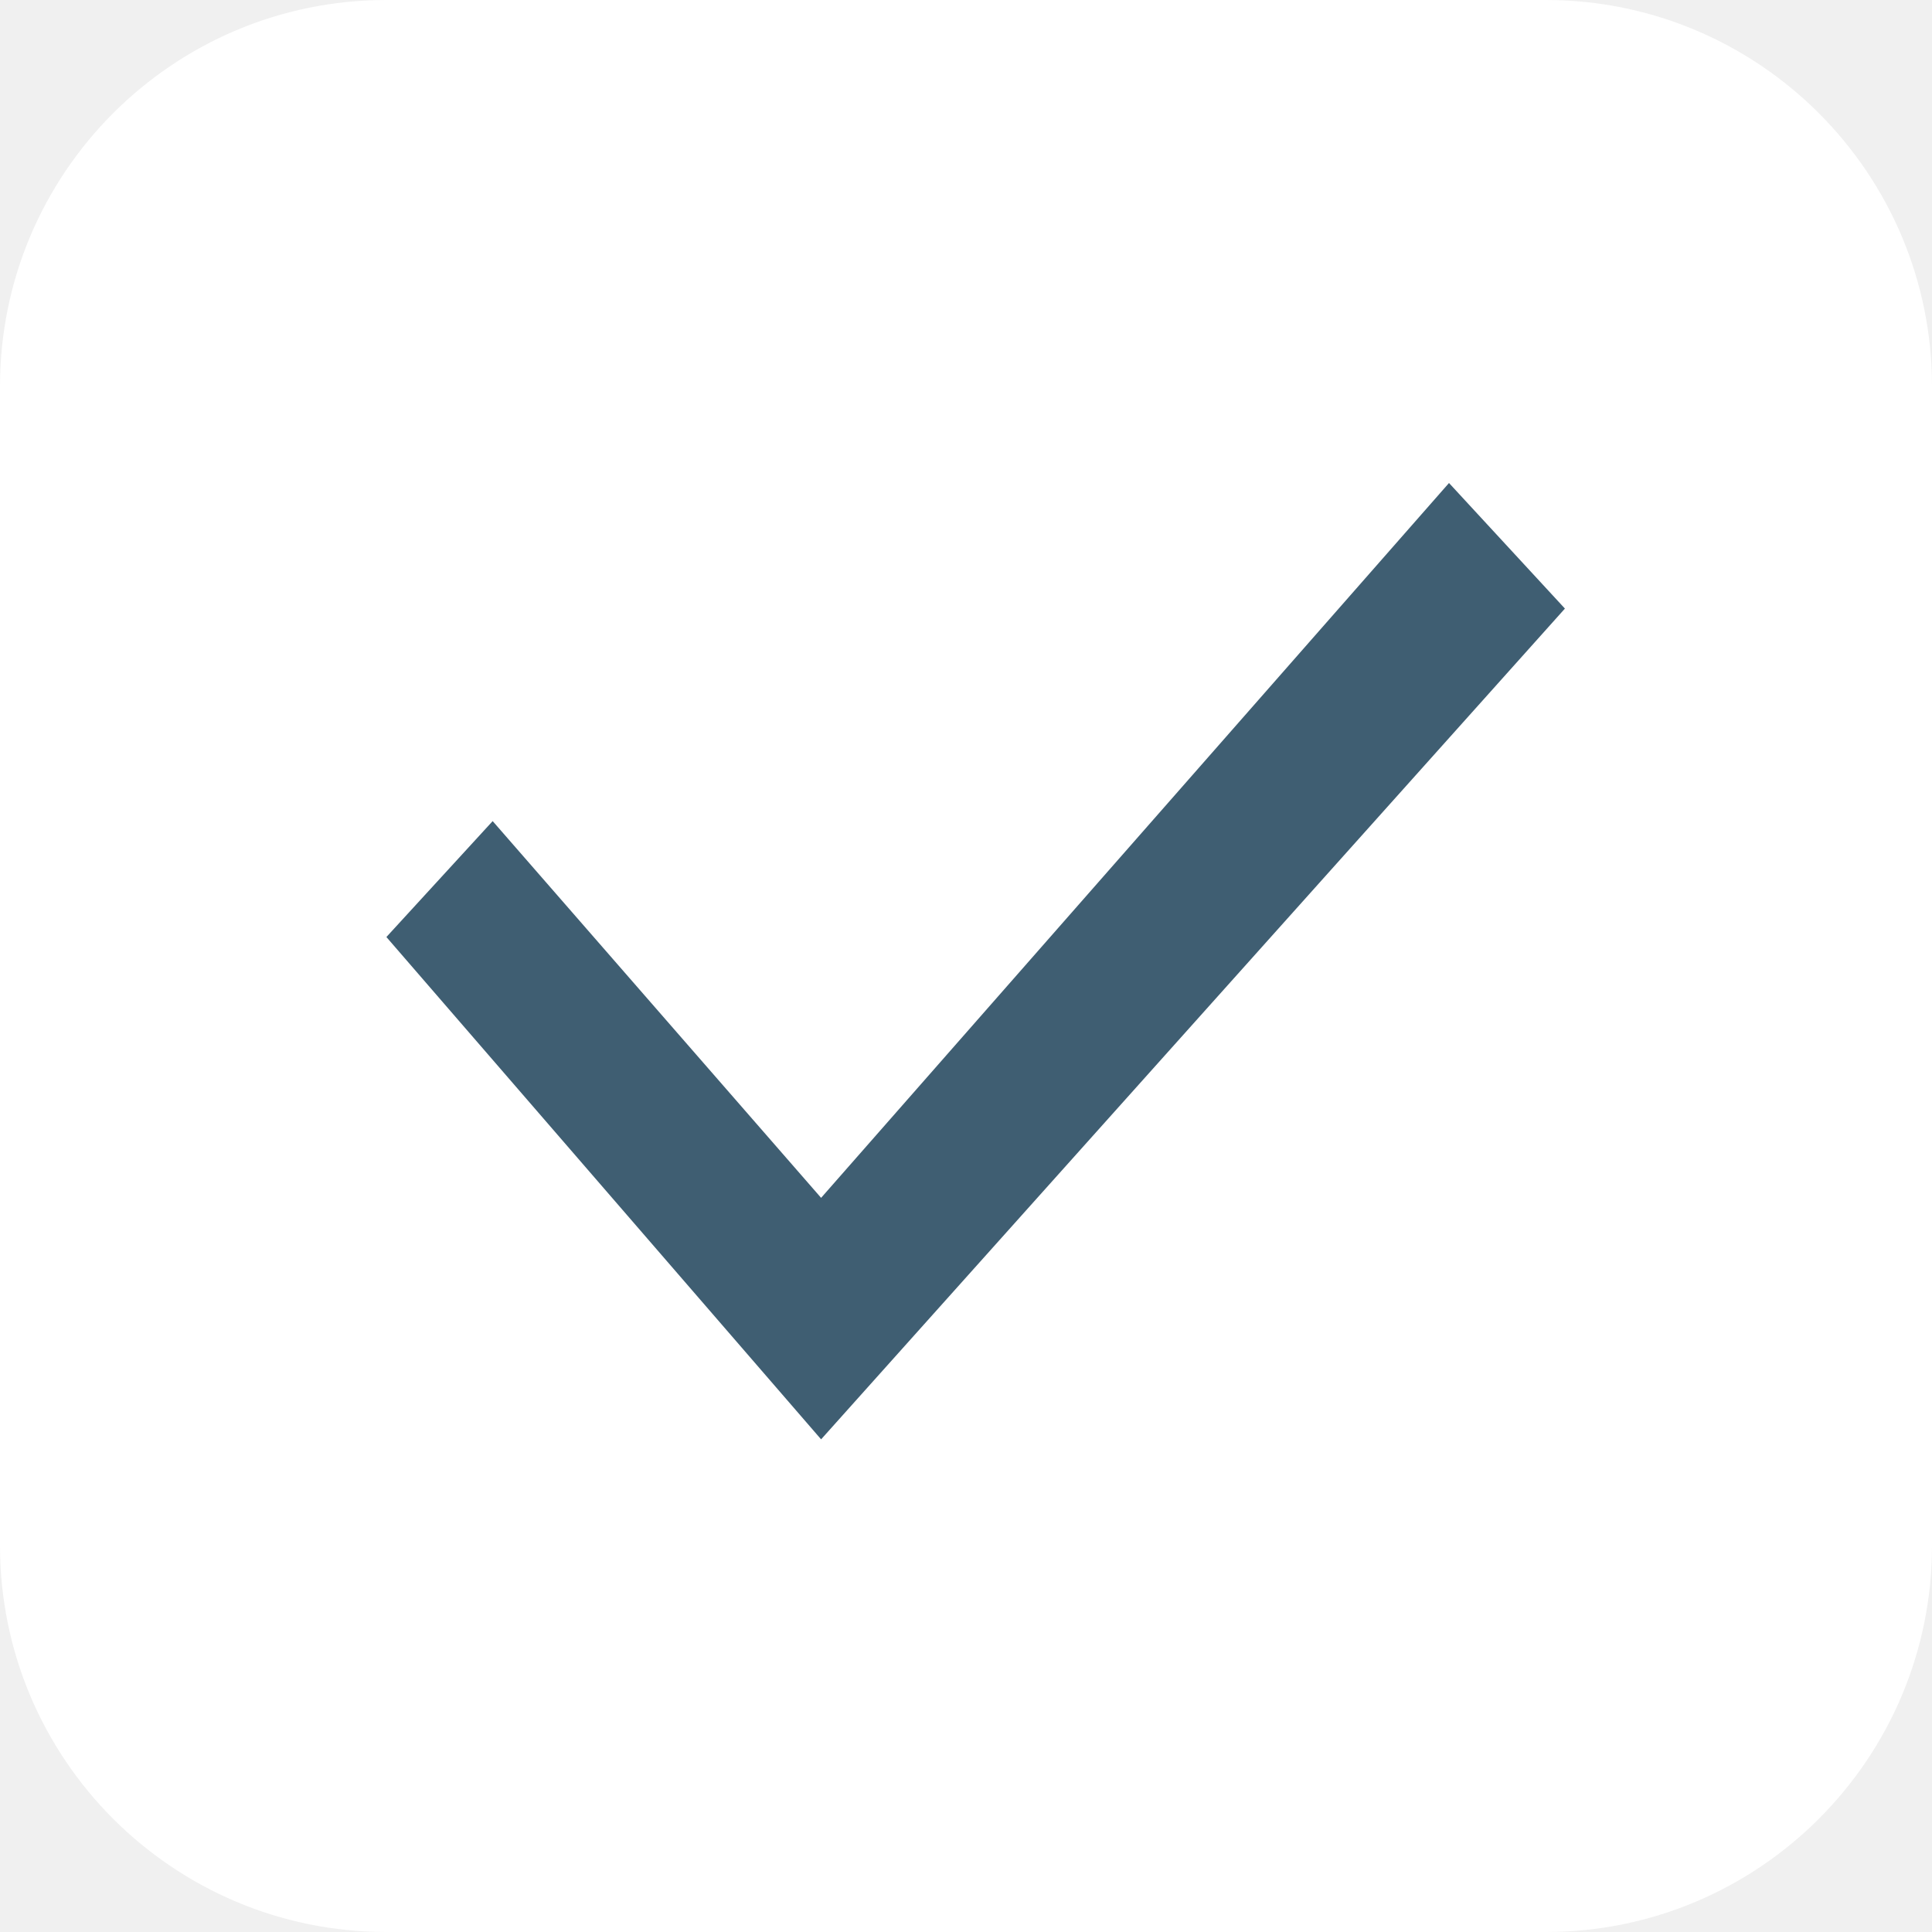
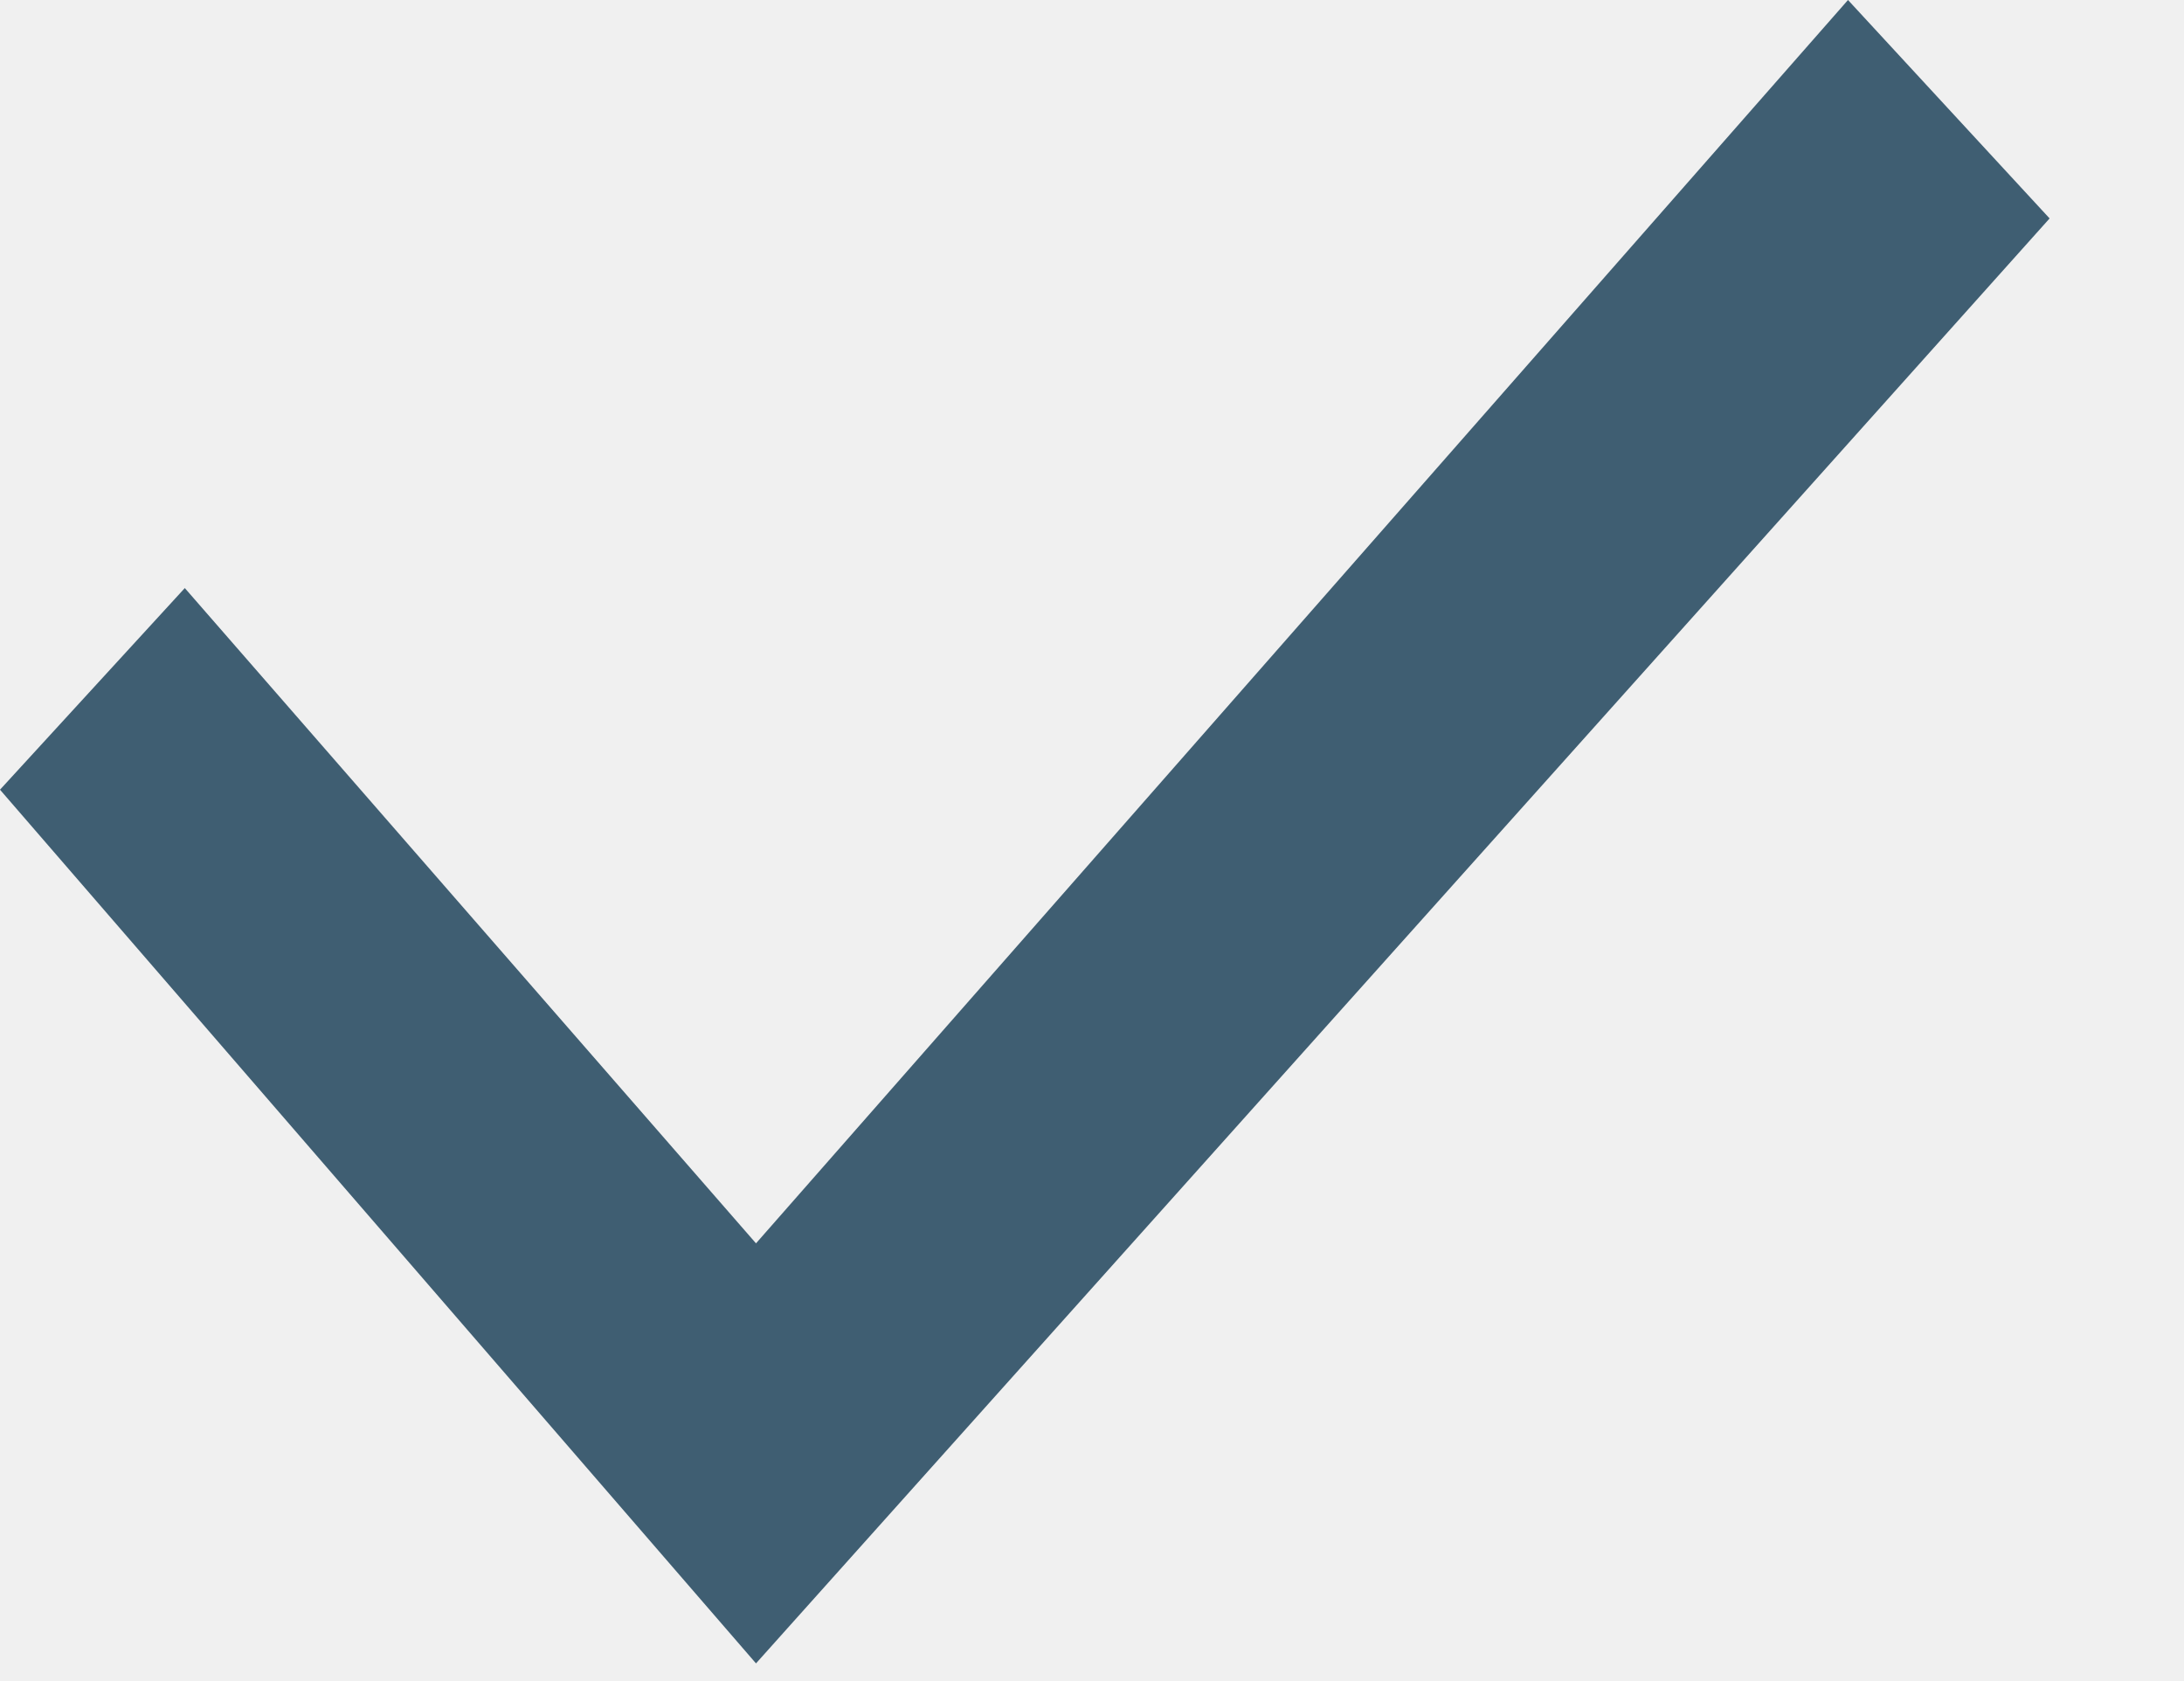
- <svg xmlns="http://www.w3.org/2000/svg" width="20" height="20" fill="none">
-   <rect width="20" height="20" rx="4" fill="#fff" />
-   <g clip-path="url(#a)">
-     <path d="m15 5-6.5 7.4-3.4-3.9L4 9.7l4.5 5.2 7.7-8.6L15 5Z" fill="#3F5E72" />
-   </g>
-   <defs>
-     <clipPath id="a">
-       <path fill="#fff" transform="translate(4 5)" d="M0 0h12.2v9.9H0z" />
-     </clipPath>
-   </defs>
+ <svg xmlns="http://www.w3.org/2000/svg" width="13" height="10" fill="none">
+   <path d="M11 0 4.5 7.4 1.1 3.5 0 4.7l4.5 5.2 7.7-8.6L11 0Z" fill="#3F5E72" />
</svg>
